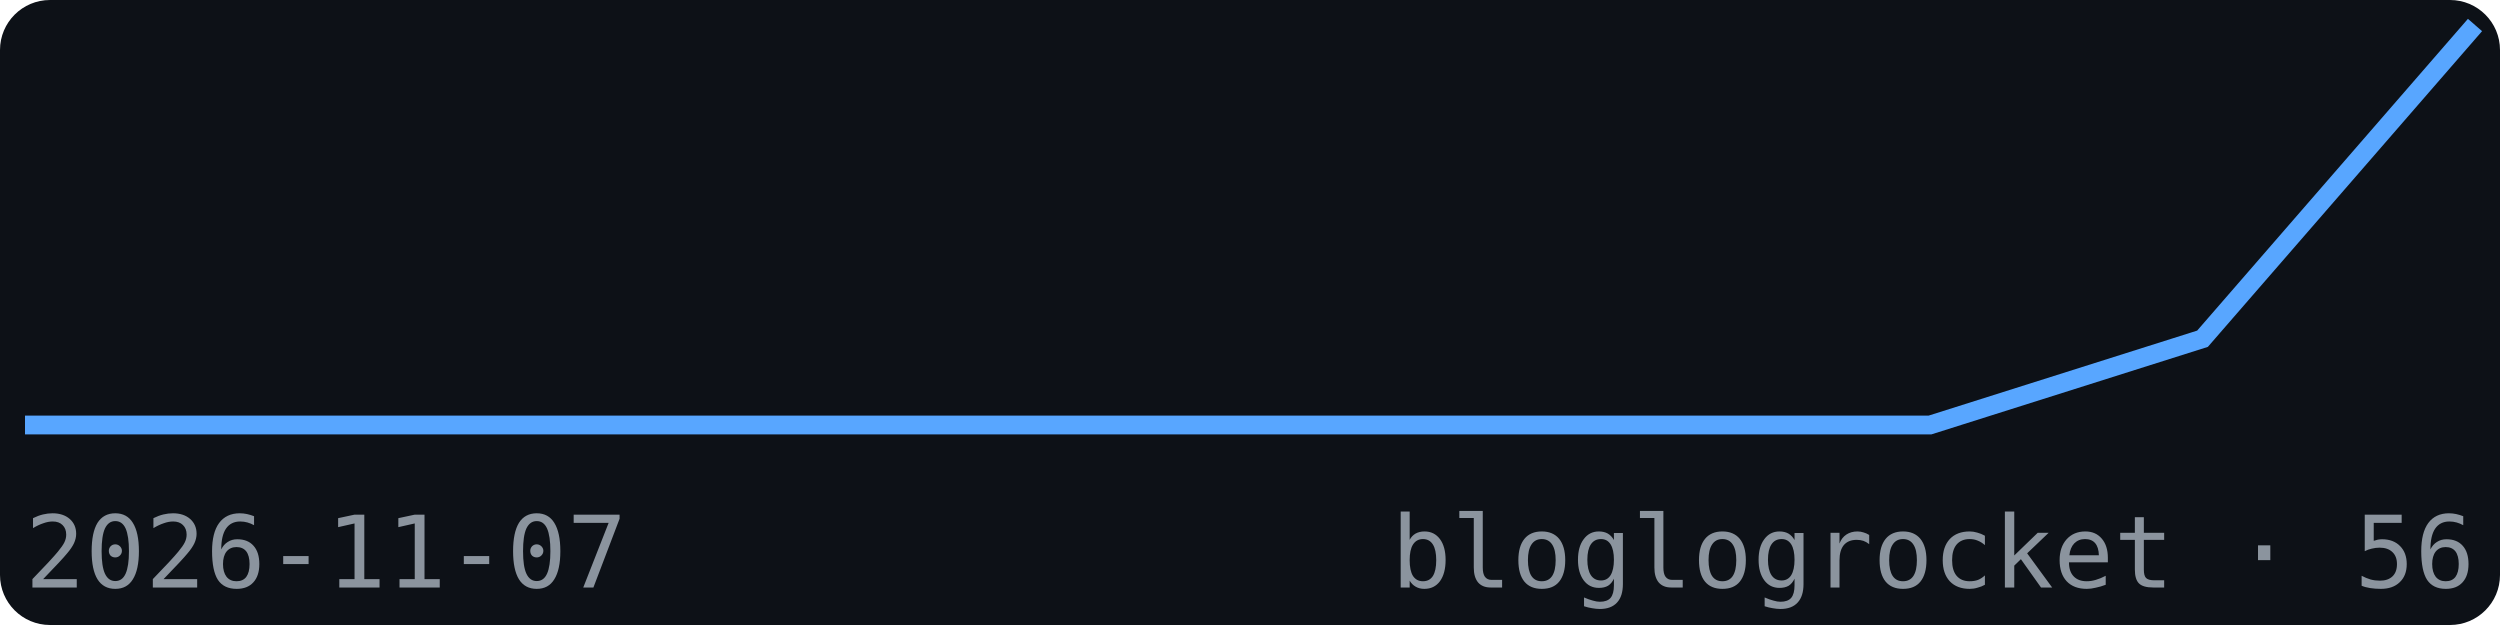
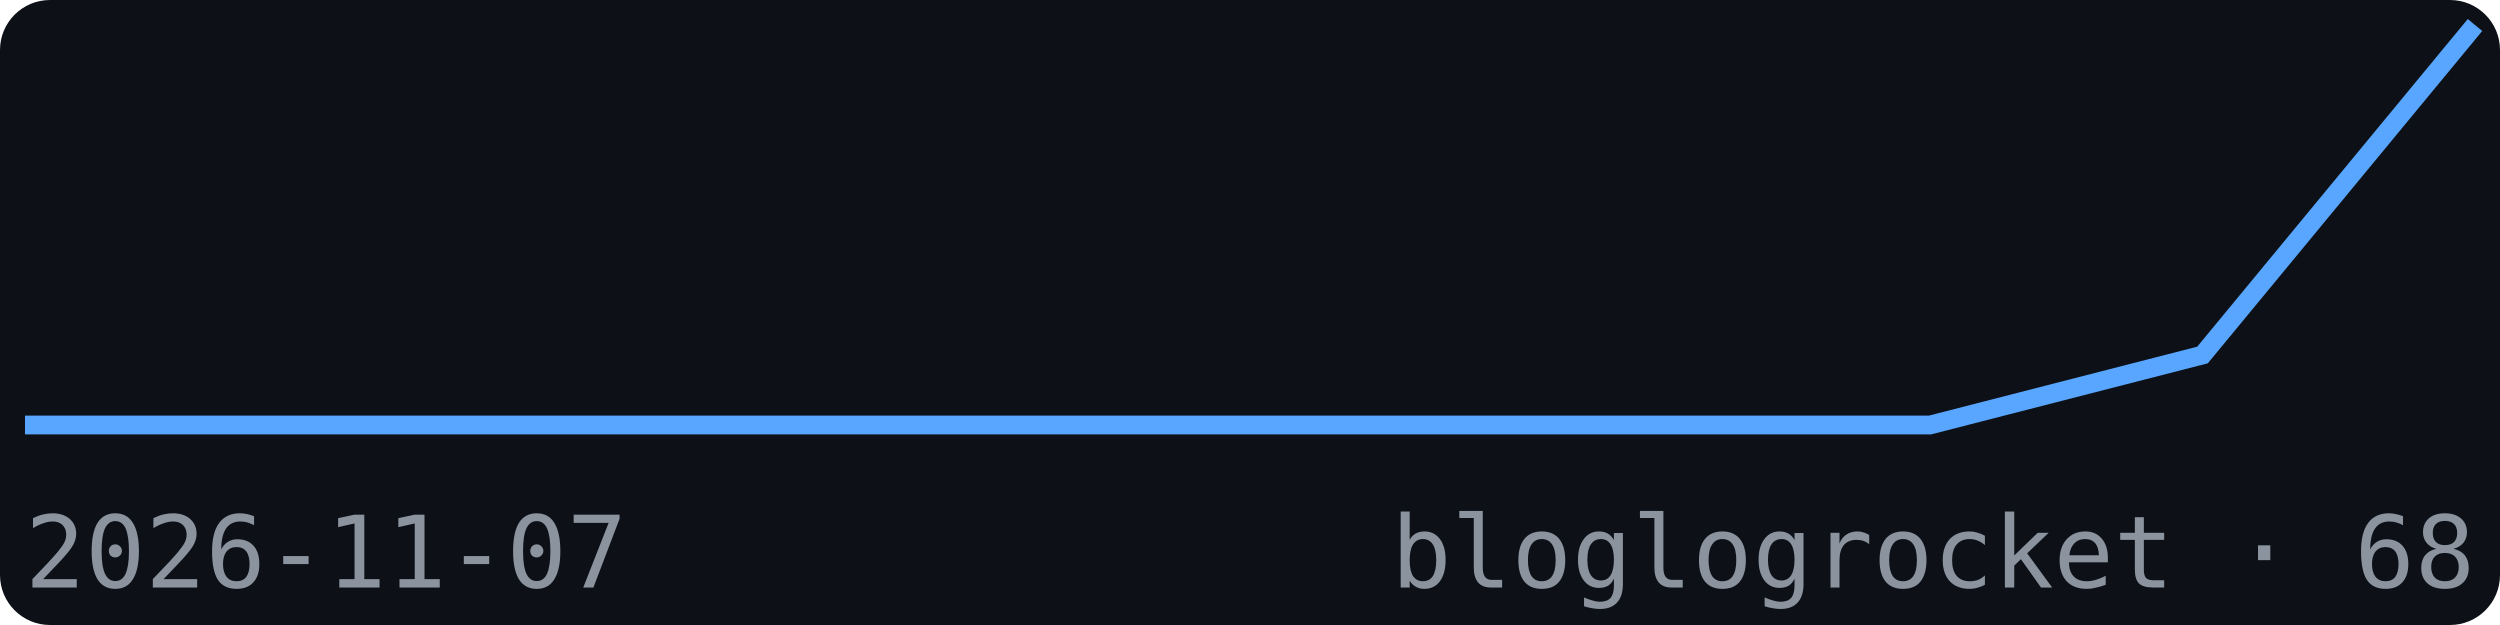
<svg xmlns="http://www.w3.org/2000/svg" width="200" height="50" viewBox="0 0 200 50" font-family="monospace">
  <rect width="200" height="50" fill="#0d1117" rx="4" />
-   <polyline points="2.0,34.0 23.8,34.0 45.6,34.0 67.3,34.0 89.1,34.0 110.9,34.0 132.7,34.0 154.4,34.0 176.2,27.1 198.0,2.0" fill="none" stroke="#58a6ff" stroke-width="1.5" />
+   <polyline points="2.0,34.0 23.8,34.0 45.6,34.0 67.3,34.0 89.1,34.0 110.9,34.0 132.7,34.0 154.4,34.0 176.2,28.4 198.0,2.0" fill="none" stroke="#58a6ff" stroke-width="1.5" />
  <text x="2" y="47" font-size="8" fill="#8b949e">2026-11-07</text>
-   <text x="198" y="47" font-size="8" fill="#8b949e" text-anchor="end">bloglogrocket · 56</text>
+   <text x="198" y="47" font-size="8" fill="#8b949e" text-anchor="end">bloglogrocket · 68</text>
</svg>
